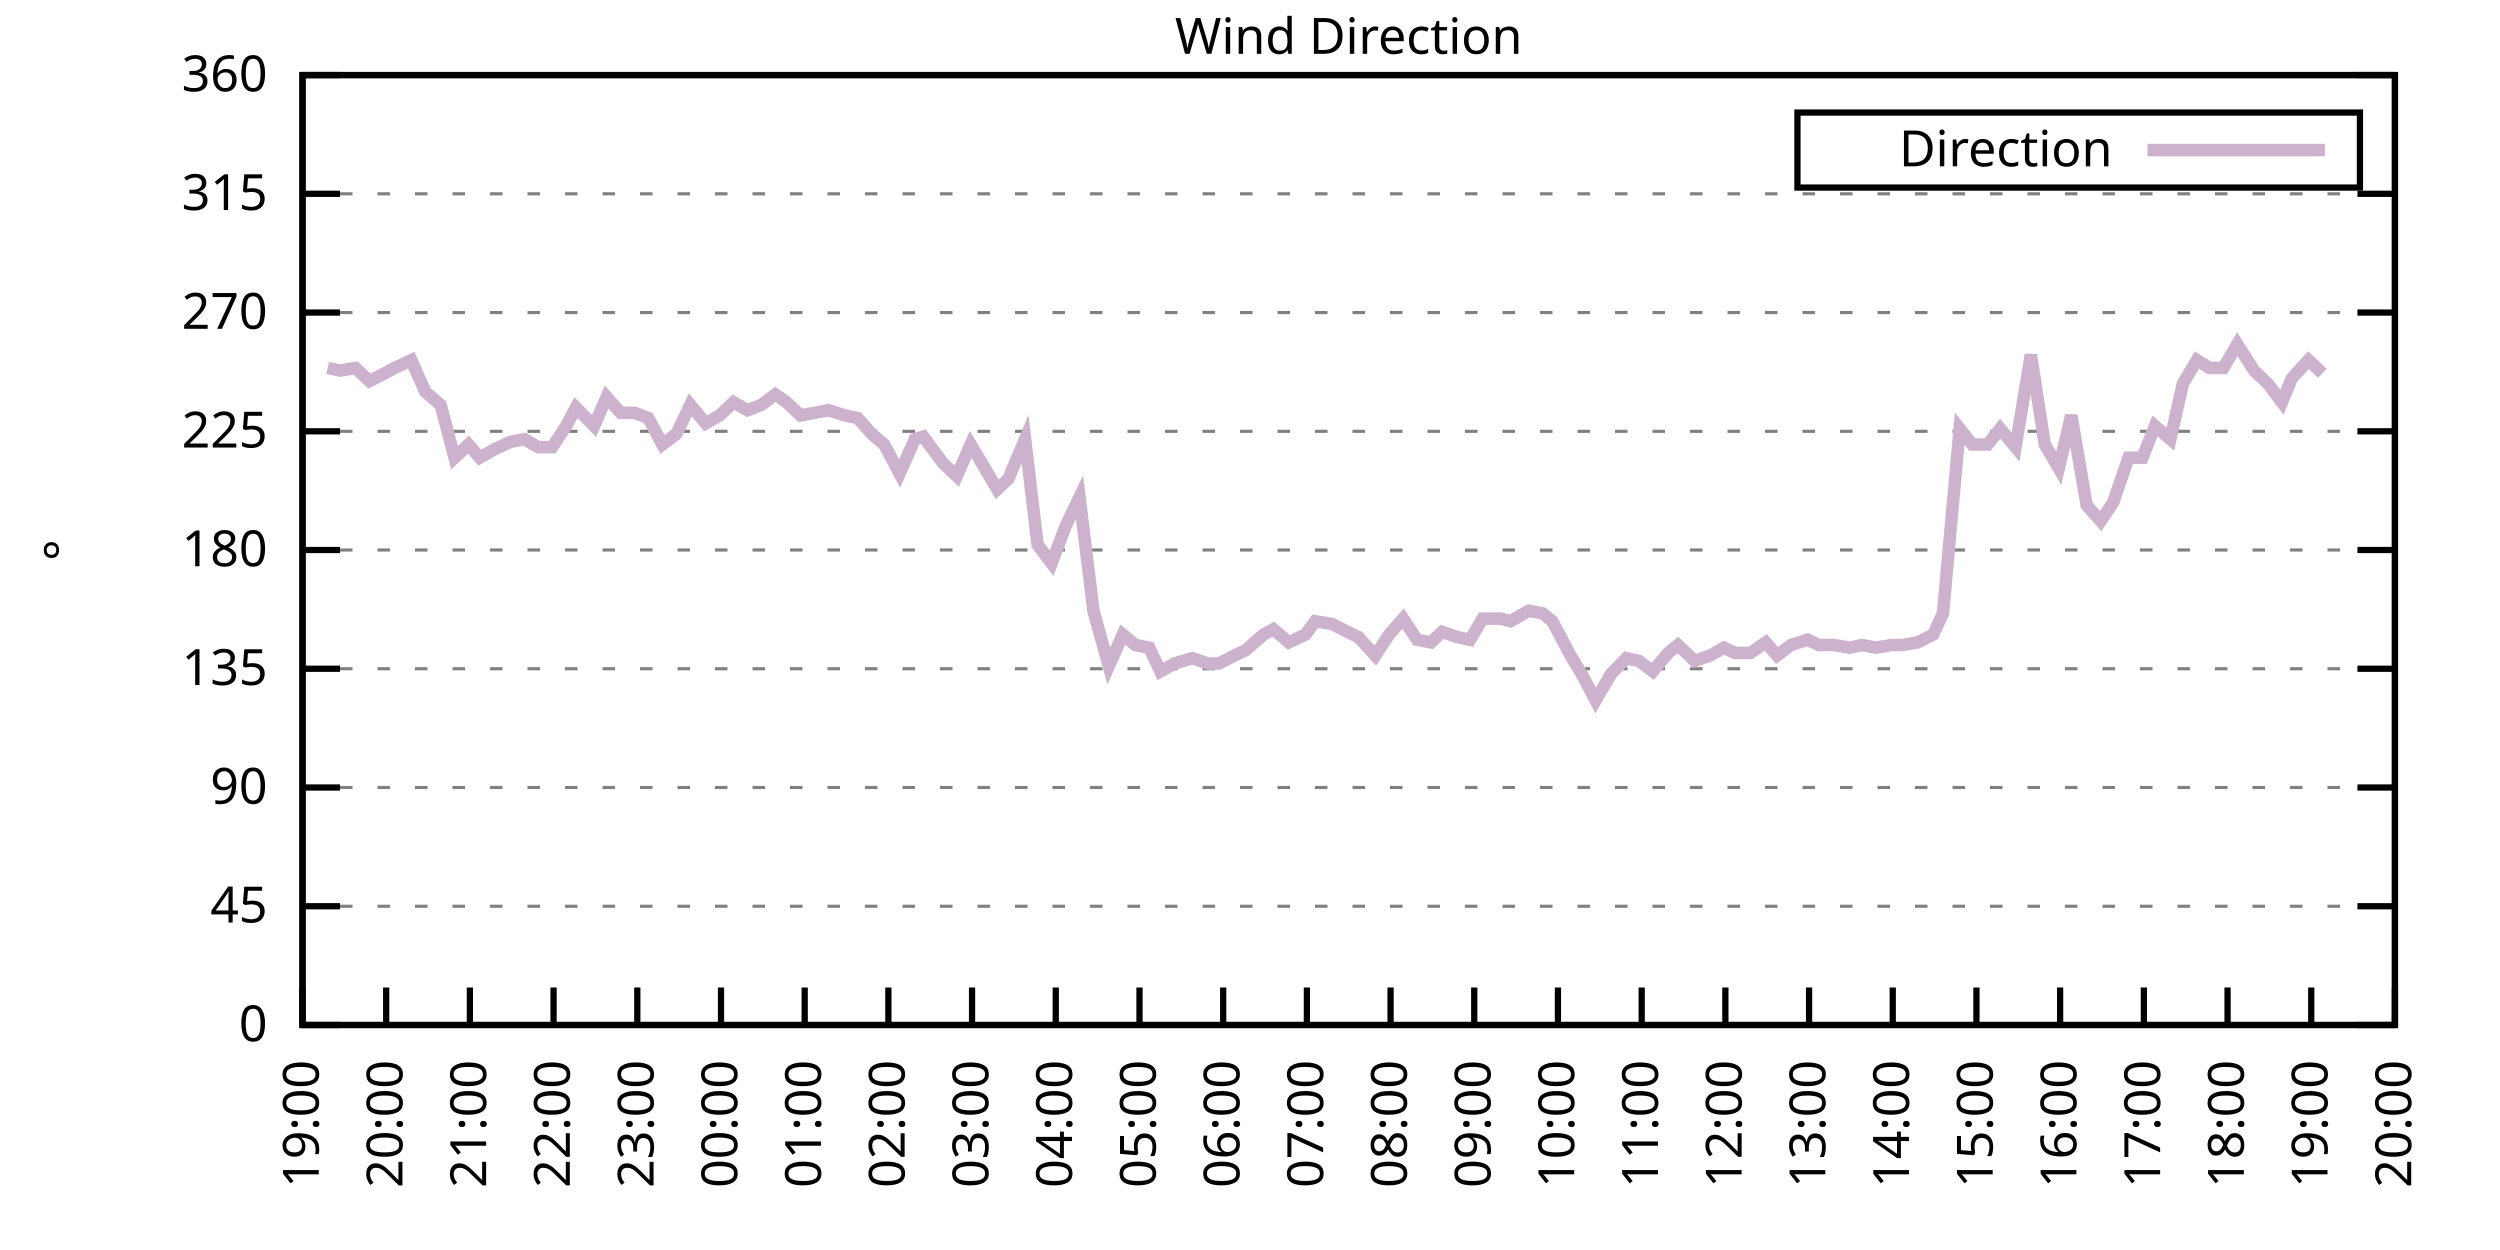
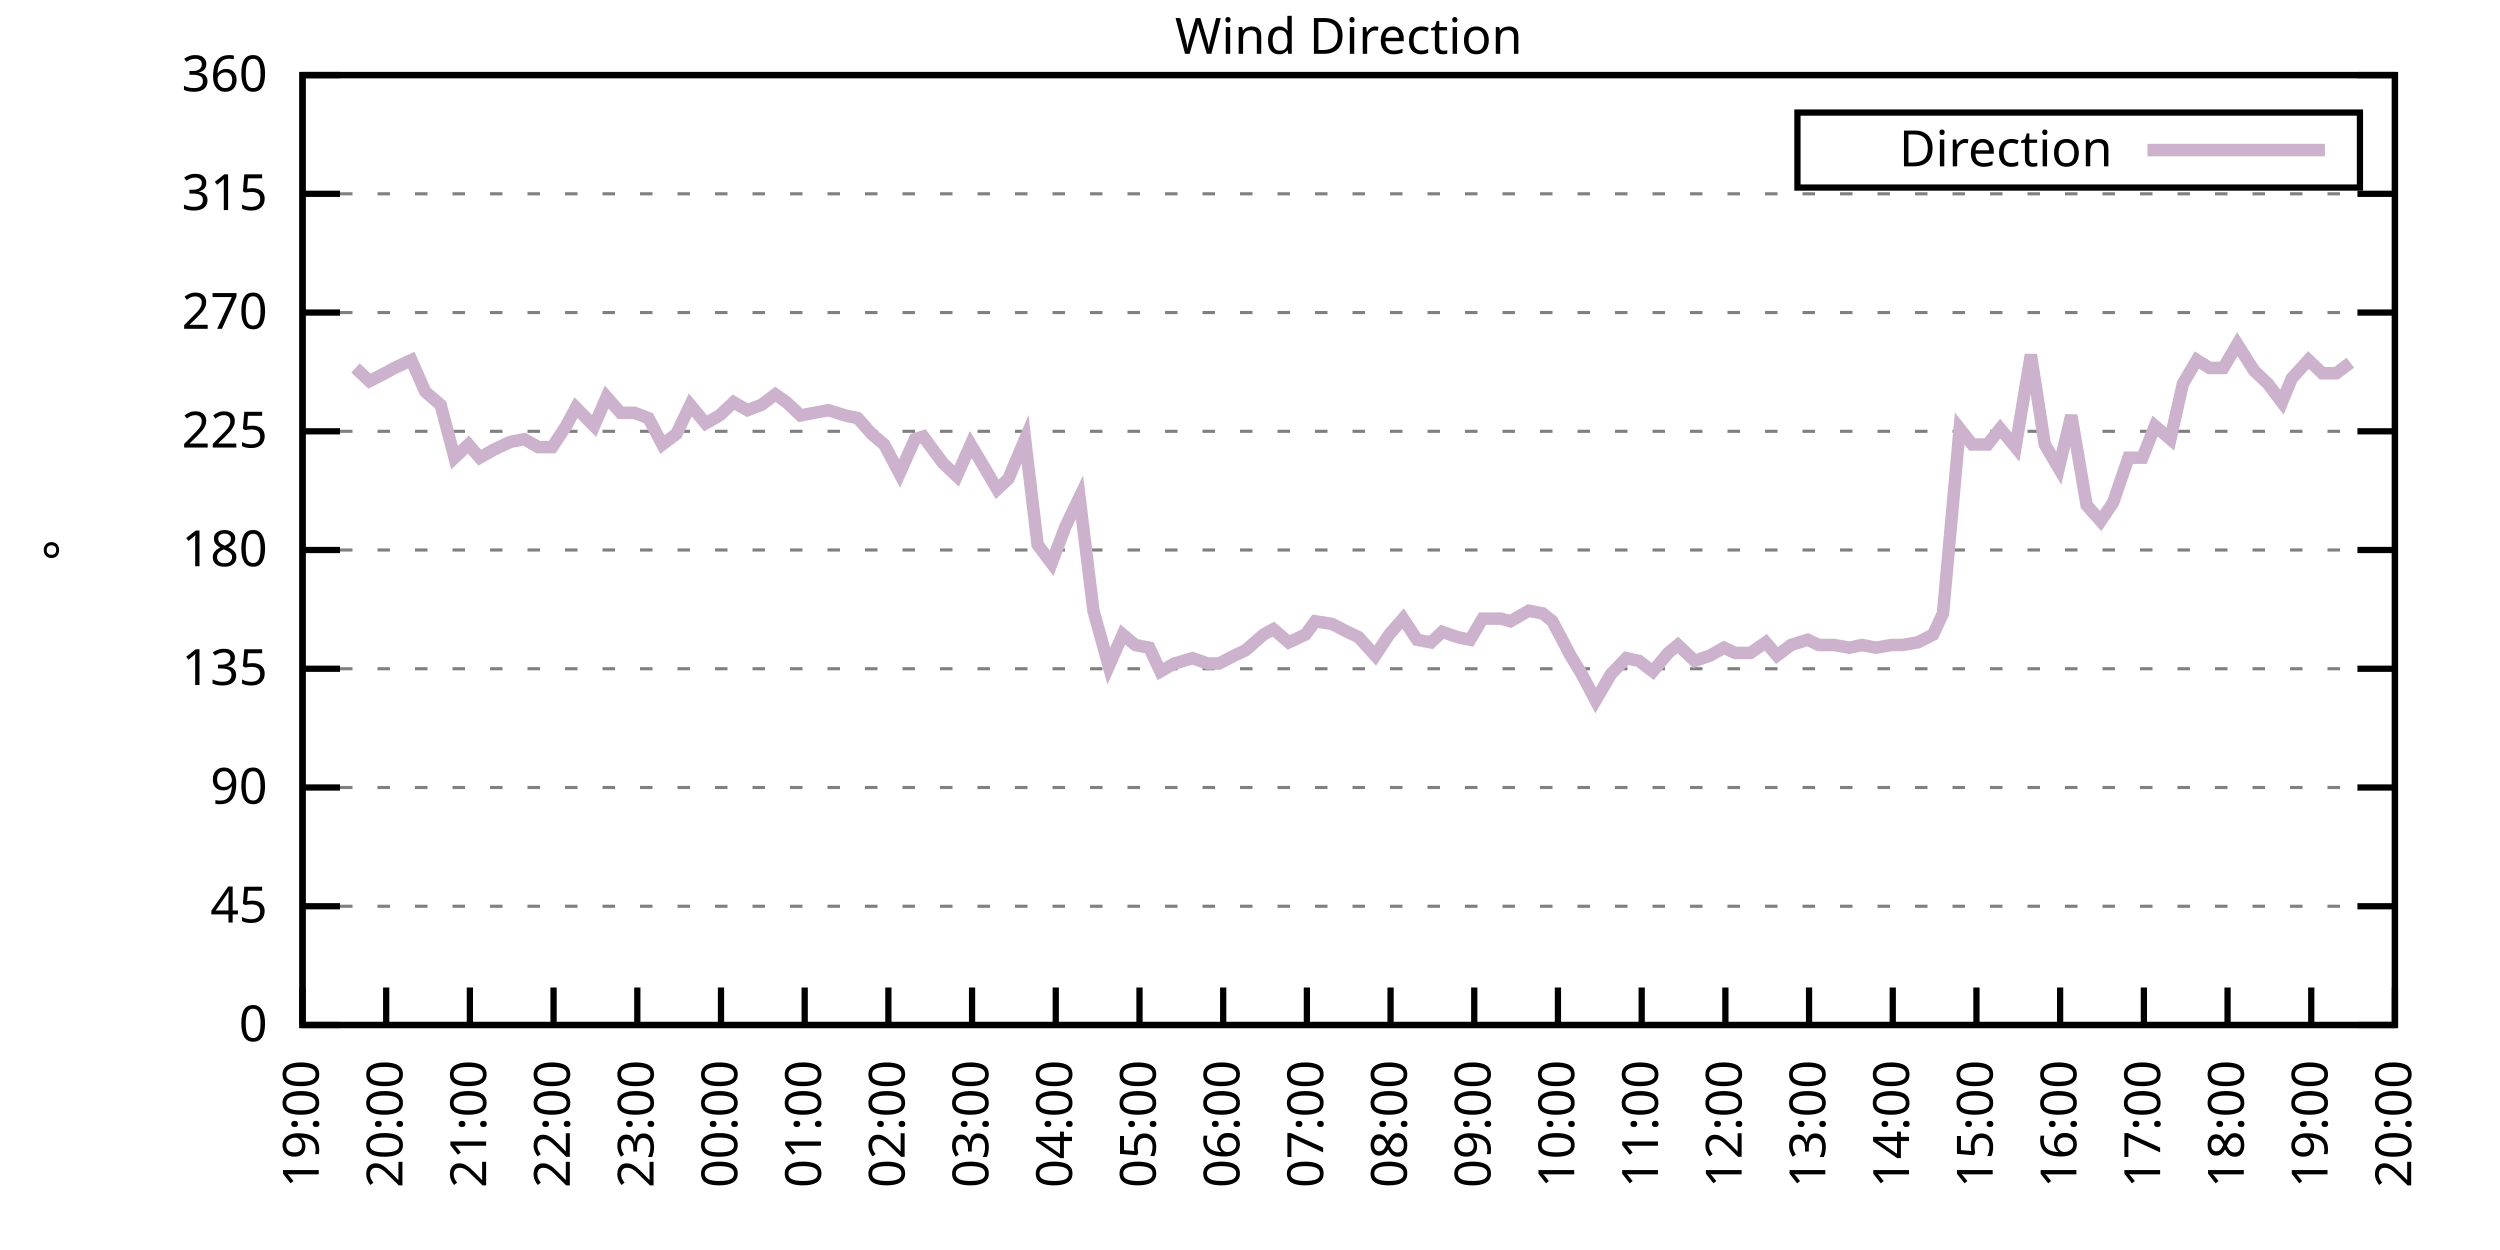
<svg xmlns="http://www.w3.org/2000/svg" xmlns:xlink="http://www.w3.org/1999/xlink" width="400" height="200" viewBox="0 0 400 200">
  <g id="gnuplot_canvas">
    <rect x="0" y="0" width="400" height="200" fill="none" />
    <defs>
      <circle id="gpDot" r="0.5" stroke-width="0.5" stroke="currentColor" />
      <path id="gpPt0" stroke-width="0.333" stroke="currentColor" d="M-1,0 h2 M0,-1 v2" />
      <path id="gpPt1" stroke-width="0.333" stroke="currentColor" d="M-1,-1 L1,1 M1,-1 L-1,1" />
      <path id="gpPt2" stroke-width="0.333" stroke="currentColor" d="M-1,0 L1,0 M0,-1 L0,1 M-1,-1 L1,1 M-1,1 L1,-1" />
      <rect id="gpPt3" stroke-width="0.333" stroke="currentColor" x="-1" y="-1" width="2" height="2" />
      <rect id="gpPt4" stroke-width="0.333" stroke="currentColor" fill="currentColor" x="-1" y="-1" width="2" height="2" />
      <circle id="gpPt5" stroke-width="0.333" stroke="currentColor" cx="0" cy="0" r="1" />
      <use xlink:href="#gpPt5" id="gpPt6" fill="currentColor" stroke="none" />
      <path id="gpPt7" stroke-width="0.333" stroke="currentColor" d="M0,-1.33 L-1.33,0.67 L1.33,0.67 z" />
      <use xlink:href="#gpPt7" id="gpPt8" fill="currentColor" stroke="none" />
      <use xlink:href="#gpPt7" id="gpPt9" stroke="currentColor" transform="rotate(180)" />
      <use xlink:href="#gpPt9" id="gpPt10" fill="currentColor" stroke="none" />
      <use xlink:href="#gpPt3" id="gpPt11" stroke="currentColor" transform="rotate(45)" />
      <use xlink:href="#gpPt11" id="gpPt12" fill="currentColor" stroke="none" />
      <path id="gpPt13" stroke-width="0.333" stroke="currentColor" d="M0,1.330 L1.265,0.411 L0.782,-1.067 L-0.782,-1.076 L-1.265,0.411 z" />
      <use xlink:href="#gpPt13" id="gpPt14" fill="currentColor" stroke="none" />
      <filter id="textbox" filterUnits="objectBoundingBox" x="0" y="0" height="1" width="1">
        <feFlood flood-color="white" flood-opacity="1" result="bgnd" />
        <feComposite in="SourceGraphic" in2="bgnd" operator="atop" />
      </filter>
      <filter id="greybox" filterUnits="objectBoundingBox" x="0" y="0" height="1" width="1">
        <feFlood flood-color="lightgrey" flood-opacity="1" result="grey" />
        <feComposite in="SourceGraphic" in2="grey" operator="atop" />
      </filter>
    </defs>
    <g fill="none" color="white" stroke="currentColor" stroke-width="1.00" stroke-linecap="butt" stroke-linejoin="miter">
</g>
    <g fill="none" color="black" stroke="currentColor" stroke-width="1.00" stroke-linecap="butt" stroke-linejoin="miter">
      <g stroke="none" shape-rendering="crispEdges">
        <polygon fill="rgb(255, 255, 255)" points="48.40,164.00 383.18,164.00 383.18,12.02 48.40,12.02 " />
      </g>
    </g>
    <g fill="none" color="black" stroke="currentColor" stroke-width="1.00" stroke-linecap="butt" stroke-linejoin="miter">
</g>
    <g fill="none" color="black" stroke="black" stroke-width="0.50" stroke-linecap="butt" stroke-linejoin="miter">
</g>
    <g fill="none" color="gray" stroke="currentColor" stroke-width="0.50" stroke-linecap="butt" stroke-linejoin="miter">
      <path stroke="gray" stroke-dasharray="2,4" class="gridline" d="M48.40,164.00 L383.19,164.00  " />
    </g>
    <g fill="none" color="gray" stroke="gray" stroke-width="1.00" stroke-linecap="butt" stroke-linejoin="miter">
</g>
    <g fill="none" color="black" stroke="currentColor" stroke-width="1.00" stroke-linecap="butt" stroke-linejoin="miter">
      <path stroke="black" d="M48.40,164.00 L54.40,164.00 M383.19,164.00 L377.19,164.00  " />
      <g transform="translate(42.80,166.60)" stroke="none" fill="black" font-family="Sans" font-size="8.00" text-anchor="end">
        <text>
          <tspan font-family="Sans"> 0</tspan>
        </text>
      </g>
    </g>
    <g fill="none" color="black" stroke="currentColor" stroke-width="1.00" stroke-linecap="butt" stroke-linejoin="miter">
</g>
    <g fill="none" color="black" stroke="black" stroke-width="0.50" stroke-linecap="butt" stroke-linejoin="miter">
</g>
    <g fill="none" color="gray" stroke="currentColor" stroke-width="0.50" stroke-linecap="butt" stroke-linejoin="miter">
      <path stroke="gray" stroke-dasharray="2,4" class="gridline" d="M48.40,145.00 L383.19,145.00  " />
    </g>
    <g fill="none" color="gray" stroke="gray" stroke-width="1.00" stroke-linecap="butt" stroke-linejoin="miter">
</g>
    <g fill="none" color="black" stroke="currentColor" stroke-width="1.00" stroke-linecap="butt" stroke-linejoin="miter">
      <path stroke="black" d="M48.40,145.00 L54.40,145.00 M383.19,145.00 L377.19,145.00  " />
      <g transform="translate(42.80,147.60)" stroke="none" fill="black" font-family="Sans" font-size="8.00" text-anchor="end">
        <text>
          <tspan font-family="Sans"> 45</tspan>
        </text>
      </g>
    </g>
    <g fill="none" color="black" stroke="currentColor" stroke-width="1.00" stroke-linecap="butt" stroke-linejoin="miter">
</g>
    <g fill="none" color="black" stroke="black" stroke-width="0.50" stroke-linecap="butt" stroke-linejoin="miter">
</g>
    <g fill="none" color="gray" stroke="currentColor" stroke-width="0.50" stroke-linecap="butt" stroke-linejoin="miter">
      <path stroke="gray" stroke-dasharray="2,4" class="gridline" d="M48.40,126.00 L383.19,126.00  " />
    </g>
    <g fill="none" color="gray" stroke="gray" stroke-width="1.00" stroke-linecap="butt" stroke-linejoin="miter">
</g>
    <g fill="none" color="black" stroke="currentColor" stroke-width="1.00" stroke-linecap="butt" stroke-linejoin="miter">
      <path stroke="black" d="M48.40,126.00 L54.40,126.00 M383.19,126.00 L377.19,126.00  " />
      <g transform="translate(42.80,128.60)" stroke="none" fill="black" font-family="Sans" font-size="8.00" text-anchor="end">
        <text>
          <tspan font-family="Sans"> 90</tspan>
        </text>
      </g>
    </g>
    <g fill="none" color="black" stroke="currentColor" stroke-width="1.00" stroke-linecap="butt" stroke-linejoin="miter">
</g>
    <g fill="none" color="black" stroke="black" stroke-width="0.50" stroke-linecap="butt" stroke-linejoin="miter">
</g>
    <g fill="none" color="gray" stroke="currentColor" stroke-width="0.50" stroke-linecap="butt" stroke-linejoin="miter">
      <path stroke="gray" stroke-dasharray="2,4" class="gridline" d="M48.40,107.00 L383.19,107.00  " />
    </g>
    <g fill="none" color="gray" stroke="gray" stroke-width="1.00" stroke-linecap="butt" stroke-linejoin="miter">
</g>
    <g fill="none" color="black" stroke="currentColor" stroke-width="1.00" stroke-linecap="butt" stroke-linejoin="miter">
      <path stroke="black" d="M48.40,107.00 L54.40,107.00 M383.19,107.00 L377.19,107.00  " />
      <g transform="translate(42.80,109.60)" stroke="none" fill="black" font-family="Sans" font-size="8.00" text-anchor="end">
        <text>
          <tspan font-family="Sans"> 135</tspan>
        </text>
      </g>
    </g>
    <g fill="none" color="black" stroke="currentColor" stroke-width="1.00" stroke-linecap="butt" stroke-linejoin="miter">
</g>
    <g fill="none" color="black" stroke="black" stroke-width="0.50" stroke-linecap="butt" stroke-linejoin="miter">
</g>
    <g fill="none" color="gray" stroke="currentColor" stroke-width="0.50" stroke-linecap="butt" stroke-linejoin="miter">
      <path stroke="gray" stroke-dasharray="2,4" class="gridline" d="M48.40,88.00 L383.19,88.00  " />
    </g>
    <g fill="none" color="gray" stroke="gray" stroke-width="1.00" stroke-linecap="butt" stroke-linejoin="miter">
</g>
    <g fill="none" color="black" stroke="currentColor" stroke-width="1.00" stroke-linecap="butt" stroke-linejoin="miter">
      <path stroke="black" d="M48.40,88.00 L54.40,88.00 M383.19,88.00 L377.19,88.00  " />
      <g transform="translate(42.80,90.60)" stroke="none" fill="black" font-family="Sans" font-size="8.00" text-anchor="end">
        <text>
          <tspan font-family="Sans"> 180</tspan>
        </text>
      </g>
    </g>
    <g fill="none" color="black" stroke="currentColor" stroke-width="1.00" stroke-linecap="butt" stroke-linejoin="miter">
</g>
    <g fill="none" color="black" stroke="black" stroke-width="0.50" stroke-linecap="butt" stroke-linejoin="miter">
</g>
    <g fill="none" color="gray" stroke="currentColor" stroke-width="0.50" stroke-linecap="butt" stroke-linejoin="miter">
      <path stroke="gray" stroke-dasharray="2,4" class="gridline" d="M48.40,69.01 L383.19,69.01  " />
    </g>
    <g fill="none" color="gray" stroke="gray" stroke-width="1.00" stroke-linecap="butt" stroke-linejoin="miter">
</g>
    <g fill="none" color="black" stroke="currentColor" stroke-width="1.00" stroke-linecap="butt" stroke-linejoin="miter">
      <path stroke="black" d="M48.40,69.01 L54.40,69.01 M383.19,69.01 L377.19,69.01  " />
      <g transform="translate(42.80,71.61)" stroke="none" fill="black" font-family="Sans" font-size="8.00" text-anchor="end">
        <text>
          <tspan font-family="Sans"> 225</tspan>
        </text>
      </g>
    </g>
    <g fill="none" color="black" stroke="currentColor" stroke-width="1.00" stroke-linecap="butt" stroke-linejoin="miter">
</g>
    <g fill="none" color="black" stroke="black" stroke-width="0.50" stroke-linecap="butt" stroke-linejoin="miter">
</g>
    <g fill="none" color="gray" stroke="currentColor" stroke-width="0.50" stroke-linecap="butt" stroke-linejoin="miter">
      <path stroke="gray" stroke-dasharray="2,4" class="gridline" d="M48.40,50.01 L383.19,50.01  " />
    </g>
    <g fill="none" color="gray" stroke="gray" stroke-width="1.00" stroke-linecap="butt" stroke-linejoin="miter">
</g>
    <g fill="none" color="black" stroke="currentColor" stroke-width="1.00" stroke-linecap="butt" stroke-linejoin="miter">
      <path stroke="black" d="M48.40,50.01 L54.40,50.01 M383.19,50.01 L377.19,50.01  " />
      <g transform="translate(42.80,52.61)" stroke="none" fill="black" font-family="Sans" font-size="8.00" text-anchor="end">
        <text>
          <tspan font-family="Sans"> 270</tspan>
        </text>
      </g>
    </g>
    <g fill="none" color="black" stroke="currentColor" stroke-width="1.00" stroke-linecap="butt" stroke-linejoin="miter">
</g>
    <g fill="none" color="black" stroke="black" stroke-width="0.50" stroke-linecap="butt" stroke-linejoin="miter">
</g>
    <g fill="none" color="gray" stroke="currentColor" stroke-width="0.50" stroke-linecap="butt" stroke-linejoin="miter">
      <path stroke="gray" stroke-dasharray="2,4" class="gridline" d="M48.40,31.01 L383.19,31.01  " />
    </g>
    <g fill="none" color="gray" stroke="gray" stroke-width="1.00" stroke-linecap="butt" stroke-linejoin="miter">
</g>
    <g fill="none" color="black" stroke="currentColor" stroke-width="1.00" stroke-linecap="butt" stroke-linejoin="miter">
      <path stroke="black" d="M48.40,31.01 L54.40,31.01 M383.19,31.01 L377.19,31.01  " />
      <g transform="translate(42.80,33.61)" stroke="none" fill="black" font-family="Sans" font-size="8.00" text-anchor="end">
        <text>
          <tspan font-family="Sans"> 315</tspan>
        </text>
      </g>
    </g>
    <g fill="none" color="black" stroke="currentColor" stroke-width="1.00" stroke-linecap="butt" stroke-linejoin="miter">
</g>
    <g fill="none" color="black" stroke="black" stroke-width="0.50" stroke-linecap="butt" stroke-linejoin="miter">
</g>
    <g fill="none" color="gray" stroke="currentColor" stroke-width="0.50" stroke-linecap="butt" stroke-linejoin="miter">
      <path stroke="gray" stroke-dasharray="2,4" class="gridline" d="M48.40,12.01 L383.19,12.01  " />
    </g>
    <g fill="none" color="gray" stroke="gray" stroke-width="1.00" stroke-linecap="butt" stroke-linejoin="miter">
</g>
    <g fill="none" color="black" stroke="currentColor" stroke-width="1.00" stroke-linecap="butt" stroke-linejoin="miter">
      <path stroke="black" d="M48.40,12.01 L54.40,12.01 M383.19,12.01 L377.19,12.01  " />
      <g transform="translate(42.80,14.61)" stroke="none" fill="black" font-family="Sans" font-size="8.00" text-anchor="end">
        <text>
          <tspan font-family="Sans"> 360</tspan>
        </text>
      </g>
    </g>
    <g fill="none" color="black" stroke="currentColor" stroke-width="1.00" stroke-linecap="butt" stroke-linejoin="miter">
      <path stroke="black" d="M48.40,164.00 L48.40,158.00  " />
      <g transform="translate(51.00,169.60) rotate(270.00)" stroke="none" fill="black" font-family="Sans" font-size="8.00" text-anchor="end">
        <text>
          <tspan font-family="Sans">19:00</tspan>
        </text>
      </g>
    </g>
    <g fill="none" color="black" stroke="currentColor" stroke-width="1.00" stroke-linecap="butt" stroke-linejoin="miter">
      <path stroke="black" d="M61.79,164.00 L61.79,158.00  " />
      <g transform="translate(64.39,169.60) rotate(270.00)" stroke="none" fill="black" font-family="Sans" font-size="8.00" text-anchor="end">
        <text>
          <tspan font-family="Sans">20:00</tspan>
        </text>
      </g>
    </g>
    <g fill="none" color="black" stroke="currentColor" stroke-width="1.00" stroke-linecap="butt" stroke-linejoin="miter">
      <path stroke="black" d="M75.18,164.00 L75.18,158.00  " />
      <g transform="translate(77.78,169.60) rotate(270.00)" stroke="none" fill="black" font-family="Sans" font-size="8.00" text-anchor="end">
        <text>
          <tspan font-family="Sans">21:00</tspan>
        </text>
      </g>
    </g>
    <g fill="none" color="black" stroke="currentColor" stroke-width="1.00" stroke-linecap="butt" stroke-linejoin="miter">
      <path stroke="black" d="M88.57,164.00 L88.57,158.00  " />
      <g transform="translate(91.17,169.60) rotate(270.00)" stroke="none" fill="black" font-family="Sans" font-size="8.00" text-anchor="end">
        <text>
          <tspan font-family="Sans">22:00</tspan>
        </text>
      </g>
    </g>
    <g fill="none" color="black" stroke="currentColor" stroke-width="1.00" stroke-linecap="butt" stroke-linejoin="miter">
      <path stroke="black" d="M101.97,164.00 L101.97,158.00  " />
      <g transform="translate(104.57,169.60) rotate(270.00)" stroke="none" fill="black" font-family="Sans" font-size="8.00" text-anchor="end">
        <text>
          <tspan font-family="Sans">23:00</tspan>
        </text>
      </g>
    </g>
    <g fill="none" color="black" stroke="currentColor" stroke-width="1.00" stroke-linecap="butt" stroke-linejoin="miter">
      <path stroke="black" d="M115.36,164.00 L115.36,158.00  " />
      <g transform="translate(117.96,169.60) rotate(270.00)" stroke="none" fill="black" font-family="Sans" font-size="8.00" text-anchor="end">
        <text>
          <tspan font-family="Sans">00:00</tspan>
        </text>
      </g>
    </g>
    <g fill="none" color="black" stroke="currentColor" stroke-width="1.00" stroke-linecap="butt" stroke-linejoin="miter">
      <path stroke="black" d="M128.75,164.00 L128.75,158.00  " />
      <g transform="translate(131.35,169.60) rotate(270.00)" stroke="none" fill="black" font-family="Sans" font-size="8.00" text-anchor="end">
        <text>
          <tspan font-family="Sans">01:00</tspan>
        </text>
      </g>
    </g>
    <g fill="none" color="black" stroke="currentColor" stroke-width="1.00" stroke-linecap="butt" stroke-linejoin="miter">
      <path stroke="black" d="M142.14,164.00 L142.14,158.00  " />
      <g transform="translate(144.74,169.60) rotate(270.00)" stroke="none" fill="black" font-family="Sans" font-size="8.00" text-anchor="end">
        <text>
          <tspan font-family="Sans">02:00</tspan>
        </text>
      </g>
    </g>
    <g fill="none" color="black" stroke="currentColor" stroke-width="1.00" stroke-linecap="butt" stroke-linejoin="miter">
      <path stroke="black" d="M155.53,164.00 L155.53,158.00  " />
      <g transform="translate(158.13,169.60) rotate(270.00)" stroke="none" fill="black" font-family="Sans" font-size="8.00" text-anchor="end">
        <text>
          <tspan font-family="Sans">03:00</tspan>
        </text>
      </g>
    </g>
    <g fill="none" color="black" stroke="currentColor" stroke-width="1.00" stroke-linecap="butt" stroke-linejoin="miter">
      <path stroke="black" d="M168.92,164.00 L168.92,158.00  " />
      <g transform="translate(171.52,169.60) rotate(270.00)" stroke="none" fill="black" font-family="Sans" font-size="8.00" text-anchor="end">
        <text>
          <tspan font-family="Sans">04:00</tspan>
        </text>
      </g>
    </g>
    <g fill="none" color="black" stroke="currentColor" stroke-width="1.00" stroke-linecap="butt" stroke-linejoin="miter">
      <path stroke="black" d="M182.32,164.00 L182.32,158.00  " />
      <g transform="translate(184.92,169.60) rotate(270.00)" stroke="none" fill="black" font-family="Sans" font-size="8.00" text-anchor="end">
        <text>
          <tspan font-family="Sans">05:00</tspan>
        </text>
      </g>
    </g>
    <g fill="none" color="black" stroke="currentColor" stroke-width="1.00" stroke-linecap="butt" stroke-linejoin="miter">
      <path stroke="black" d="M195.71,164.00 L195.71,158.00  " />
      <g transform="translate(198.31,169.60) rotate(270.00)" stroke="none" fill="black" font-family="Sans" font-size="8.00" text-anchor="end">
        <text>
          <tspan font-family="Sans">06:00</tspan>
        </text>
      </g>
    </g>
    <g fill="none" color="black" stroke="currentColor" stroke-width="1.00" stroke-linecap="butt" stroke-linejoin="miter">
      <path stroke="black" d="M209.10,164.00 L209.10,158.00  " />
      <g transform="translate(211.70,169.60) rotate(270.00)" stroke="none" fill="black" font-family="Sans" font-size="8.00" text-anchor="end">
        <text>
          <tspan font-family="Sans">07:00</tspan>
        </text>
      </g>
    </g>
    <g fill="none" color="black" stroke="currentColor" stroke-width="1.00" stroke-linecap="butt" stroke-linejoin="miter">
      <path stroke="black" d="M222.49,164.00 L222.49,158.00  " />
      <g transform="translate(225.09,169.60) rotate(270.00)" stroke="none" fill="black" font-family="Sans" font-size="8.00" text-anchor="end">
        <text>
          <tspan font-family="Sans">08:00</tspan>
        </text>
      </g>
    </g>
    <g fill="none" color="black" stroke="currentColor" stroke-width="1.00" stroke-linecap="butt" stroke-linejoin="miter">
      <path stroke="black" d="M235.88,164.00 L235.88,158.00  " />
      <g transform="translate(238.48,169.60) rotate(270.00)" stroke="none" fill="black" font-family="Sans" font-size="8.00" text-anchor="end">
        <text>
          <tspan font-family="Sans">09:00</tspan>
        </text>
      </g>
    </g>
    <g fill="none" color="black" stroke="currentColor" stroke-width="1.00" stroke-linecap="butt" stroke-linejoin="miter">
      <path stroke="black" d="M249.27,164.00 L249.27,158.00  " />
      <g transform="translate(251.87,169.60) rotate(270.00)" stroke="none" fill="black" font-family="Sans" font-size="8.00" text-anchor="end">
        <text>
          <tspan font-family="Sans">10:00</tspan>
        </text>
      </g>
    </g>
    <g fill="none" color="black" stroke="currentColor" stroke-width="1.00" stroke-linecap="butt" stroke-linejoin="miter">
      <path stroke="black" d="M262.67,164.00 L262.67,158.00  " />
      <g transform="translate(265.27,169.60) rotate(270.00)" stroke="none" fill="black" font-family="Sans" font-size="8.00" text-anchor="end">
        <text>
          <tspan font-family="Sans">11:00</tspan>
        </text>
      </g>
    </g>
    <g fill="none" color="black" stroke="currentColor" stroke-width="1.00" stroke-linecap="butt" stroke-linejoin="miter">
      <path stroke="black" d="M276.06,164.00 L276.06,158.00  " />
      <g transform="translate(278.66,169.60) rotate(270.00)" stroke="none" fill="black" font-family="Sans" font-size="8.00" text-anchor="end">
        <text>
          <tspan font-family="Sans">12:00</tspan>
        </text>
      </g>
    </g>
    <g fill="none" color="black" stroke="currentColor" stroke-width="1.00" stroke-linecap="butt" stroke-linejoin="miter">
      <path stroke="black" d="M289.45,164.00 L289.45,158.00  " />
      <g transform="translate(292.05,169.60) rotate(270.00)" stroke="none" fill="black" font-family="Sans" font-size="8.00" text-anchor="end">
        <text>
          <tspan font-family="Sans">13:00</tspan>
        </text>
      </g>
    </g>
    <g fill="none" color="black" stroke="currentColor" stroke-width="1.00" stroke-linecap="butt" stroke-linejoin="miter">
      <path stroke="black" d="M302.84,164.00 L302.84,158.00  " />
      <g transform="translate(305.44,169.60) rotate(270.00)" stroke="none" fill="black" font-family="Sans" font-size="8.00" text-anchor="end">
        <text>
          <tspan font-family="Sans">14:00</tspan>
        </text>
      </g>
    </g>
    <g fill="none" color="black" stroke="currentColor" stroke-width="1.00" stroke-linecap="butt" stroke-linejoin="miter">
      <path stroke="black" d="M316.23,164.00 L316.23,158.00  " />
      <g transform="translate(318.83,169.60) rotate(270.00)" stroke="none" fill="black" font-family="Sans" font-size="8.00" text-anchor="end">
        <text>
          <tspan font-family="Sans">15:00</tspan>
        </text>
      </g>
    </g>
    <g fill="none" color="black" stroke="currentColor" stroke-width="1.00" stroke-linecap="butt" stroke-linejoin="miter">
      <path stroke="black" d="M329.62,164.00 L329.62,158.00  " />
      <g transform="translate(332.22,169.60) rotate(270.00)" stroke="none" fill="black" font-family="Sans" font-size="8.00" text-anchor="end">
        <text>
          <tspan font-family="Sans">16:00</tspan>
        </text>
      </g>
    </g>
    <g fill="none" color="black" stroke="currentColor" stroke-width="1.00" stroke-linecap="butt" stroke-linejoin="miter">
      <path stroke="black" d="M343.02,164.00 L343.02,158.00  " />
      <g transform="translate(345.62,169.60) rotate(270.00)" stroke="none" fill="black" font-family="Sans" font-size="8.00" text-anchor="end">
        <text>
          <tspan font-family="Sans">17:00</tspan>
        </text>
      </g>
    </g>
    <g fill="none" color="black" stroke="currentColor" stroke-width="1.00" stroke-linecap="butt" stroke-linejoin="miter">
      <path stroke="black" d="M356.41,164.00 L356.41,158.00  " />
      <g transform="translate(359.01,169.60) rotate(270.00)" stroke="none" fill="black" font-family="Sans" font-size="8.00" text-anchor="end">
        <text>
          <tspan font-family="Sans">18:00</tspan>
        </text>
      </g>
    </g>
    <g fill="none" color="black" stroke="currentColor" stroke-width="1.00" stroke-linecap="butt" stroke-linejoin="miter">
      <path stroke="black" d="M369.80,164.00 L369.80,158.00  " />
      <g transform="translate(372.40,169.60) rotate(270.00)" stroke="none" fill="black" font-family="Sans" font-size="8.00" text-anchor="end">
        <text>
          <tspan font-family="Sans">19:00</tspan>
        </text>
      </g>
    </g>
    <g fill="none" color="black" stroke="currentColor" stroke-width="1.00" stroke-linecap="butt" stroke-linejoin="miter">
      <path stroke="black" d="M383.19,164.00 L383.19,158.00  " />
      <g transform="translate(385.79,169.60) rotate(270.00)" stroke="none" fill="black" font-family="Sans" font-size="8.00" text-anchor="end">
        <text>
          <tspan font-family="Sans">20:00</tspan>
        </text>
      </g>
    </g>
    <g fill="none" color="black" stroke="currentColor" stroke-width="1.00" stroke-linecap="butt" stroke-linejoin="miter">
</g>
    <g fill="none" color="black" stroke="currentColor" stroke-width="1.00" stroke-linecap="butt" stroke-linejoin="miter">
      <path stroke="black" d="M48.40,12.01 L48.40,164.00 L383.19,164.00 L383.19,12.01 L48.40,12.01 Z  " />
    </g>
    <g fill="none" color="black" stroke="currentColor" stroke-width="1.00" stroke-linecap="butt" stroke-linejoin="miter">
</g>
    <g fill="none" color="black" stroke="currentColor" stroke-width="1.00" stroke-linecap="butt" stroke-linejoin="miter">
      <path stroke="black" d="M287.59,30.01 L287.59,18.01 L377.59,18.01 L377.59,30.01 L287.59,30.01 Z  " />
    </g>
    <g id="Wind_direction_plot_1">
      <g fill="none" color="white" stroke="black" stroke-width="2.00" stroke-linecap="butt" stroke-linejoin="miter">
</g>
      <g fill="none" color="black" stroke="currentColor" stroke-width="2.00" stroke-linecap="butt" stroke-linejoin="miter">
        <g transform="translate(337.99,26.61)" stroke="none" fill="black" font-family="Sans" font-size="8.00" text-anchor="end">
          <text>
            <tspan font-family="Sans">Direction</tspan>
          </text>
        </g>
      </g>
      <g fill="none" color="black" stroke="currentColor" stroke-width="2.00" stroke-linecap="butt" stroke-linejoin="miter">
-         <path stroke="rgb(204, 178, 204)" d="M343.59,24.01 L371.99,24.01 M52.42,58.87 L54.43,59.30 L56.88,58.87 L59.11,60.98 L61.57,59.72 L63.13,58.87   L65.81,57.61 L68.04,62.67 L70.50,64.78 L72.73,73.23 L74.96,71.12 L76.75,73.23 L78.98,71.96 L81.66,70.70   L83.89,70.27 L86.12,71.54 L88.35,71.54 L90.58,68.16 L92.15,65.21 L95.05,68.16 L97.06,63.52 L99.29,66.05   L101.52,66.05 L103.75,66.90 L105.98,71.12 L108.22,69.43 L110.45,64.78 L112.90,67.74 L115.13,66.47 L117.37,64.36   L119.60,65.63 L121.83,64.78 L124.06,63.10 L125.85,64.36 L128.08,66.47 L130.31,66.05 L132.54,65.63 L135.22,66.47   L137.23,66.90 L139.46,69.43 L141.47,71.12 L143.93,75.76 L146.38,70.27 L147.72,69.85 L150.85,74.07 L153.08,76.18   L155.31,71.12 L157.32,74.49 L159.55,78.29 L161.34,76.61 L164.01,70.27 L166.02,87.16 L168.25,90.12 L170.49,84.21   L172.72,79.56 L174.95,97.72 L177.41,106.58 L179.64,101.52 L181.65,103.20 L183.88,103.63 L185.66,107.43 L187.90,106.16   L190.80,105.31 L193.25,106.16 L195.04,106.16 L197.49,104.89 L199.28,104.05 L202.18,101.52 L203.74,100.67 L206.20,102.78   L208.88,101.52 L210.44,99.40 L213.12,99.83 L215.57,101.09 L217.36,101.94 L220.04,104.89 L222.27,101.52 L224.50,98.98   L226.73,102.36 L228.96,102.78 L230.75,101.09 L233.20,101.94 L235.21,102.36 L237.22,98.98 L240.12,98.98 L241.69,99.40   L244.59,97.72 L246.82,98.14 L248.38,99.40 L251.28,104.89 L253.07,107.85 L255.30,112.07 L257.76,107.85 L260.21,105.31   L262.22,105.74 L264.45,107.43 L266.91,104.47 L268.47,103.20 L271.15,105.74 L273.60,104.89 L275.83,103.63 L277.62,104.47   L280.07,104.47 L282.53,102.78 L284.32,104.89 L286.55,103.20 L289.23,102.36 L291.01,103.20 L293.47,103.20 L295.92,103.63   L297.93,103.20 L300.16,103.63 L302.62,103.20 L304.40,103.20 L306.86,102.78 L309.31,101.52 L310.88,98.14 L313.55,68.58   L315.56,71.12 L318.02,71.12 L320.03,68.58 L322.48,71.54 L324.94,56.76 L327.17,71.12 L329.40,74.92 L331.41,66.47   L333.86,80.83 L336.10,83.36 L338.10,80.41 L340.56,73.23 L342.79,73.23 L344.80,68.16 L347.26,70.27 L349.26,61.41   L351.50,57.61 L353.51,58.87 L355.74,58.87 L357.97,55.07 L360.65,59.30 L362.88,61.41 L365.11,64.36 L366.67,60.56   L369.35,57.61 L371.58,59.72  " />
+         <path stroke="rgb(204, 178, 204)" d="M343.59,24.01 L371.99,24.01 M56.88,58.87 L59.11,60.98 L61.57,59.72 L63.13,58.87 L65.81,57.61 L68.04,62.67   L70.50,64.78 L72.73,73.23 L74.96,71.12 L76.75,73.23 L78.98,71.96 L81.66,70.70 L83.89,70.27 L86.12,71.54   L88.35,71.54 L90.58,68.16 L92.15,65.21 L95.05,68.16 L97.06,63.52 L99.29,66.05 L101.52,66.05 L103.75,66.90   L105.98,71.12 L108.22,69.43 L110.45,64.78 L112.90,67.74 L115.13,66.47 L117.37,64.36 L119.60,65.63 L121.83,64.78   L124.06,63.10 L125.85,64.36 L128.08,66.47 L130.31,66.05 L132.54,65.63 L135.22,66.47 L137.23,66.90 L139.46,69.43   L141.47,71.12 L143.93,75.76 L146.38,70.27 L147.72,69.85 L150.85,74.07 L153.08,76.18 L155.31,71.12 L157.32,74.49   L159.55,78.29 L161.34,76.61 L164.01,70.27 L166.02,87.16 L168.25,90.12 L170.49,84.21 L172.72,79.56 L174.95,97.72   L177.41,106.58 L179.64,101.52 L181.65,103.20 L183.88,103.63 L185.66,107.43 L187.90,106.16 L190.80,105.31 L193.25,106.16   L195.04,106.16 L197.49,104.89 L199.28,104.05 L202.18,101.52 L203.74,100.67 L206.20,102.78 L208.88,101.52 L210.44,99.40   L213.12,99.83 L215.57,101.09 L217.36,101.94 L220.04,104.89 L222.27,101.52 L224.50,98.98 L226.73,102.36 L228.96,102.78   L230.75,101.09 L233.20,101.94 L235.21,102.36 L237.22,98.98 L240.12,98.98 L241.69,99.40 L244.59,97.72 L246.82,98.14   L248.38,99.40 L251.28,104.89 L253.07,107.85 L255.30,112.07 L257.76,107.85 L260.21,105.31 L262.22,105.74 L264.45,107.43   L266.91,104.47 L268.47,103.20 L271.15,105.74 L273.60,104.89 L275.83,103.63 L277.62,104.47 L280.07,104.47 L282.53,102.78   L284.32,104.89 L286.55,103.20 L289.23,102.36 L291.01,103.20 L293.47,103.20 L295.92,103.63 L297.93,103.20 L300.16,103.63   L302.62,103.20 L304.40,103.20 L306.86,102.78 L309.31,101.52 L310.88,98.14 L313.55,68.58 L315.56,71.12 L318.02,71.12   L320.03,68.58 L322.48,71.54 L324.94,56.76 L327.17,71.12 L329.40,74.92 L331.41,66.47 L333.86,80.83 L336.10,83.36   L338.10,80.41 L340.56,73.23 L342.79,73.23 L344.80,68.16 L347.26,70.27 L349.26,61.41 L351.50,57.61 L353.51,58.87   L355.74,58.87 L357.97,55.07 L360.65,59.30 L362.88,61.41 L365.11,64.36 L366.67,60.56 L369.35,57.61 L371.58,59.72   L373.82,59.72 L376.05,58.03  " />
      </g>
    </g>
    <g fill="none" color="black" stroke="currentColor" stroke-width="2.00" stroke-linecap="butt" stroke-linejoin="miter">
</g>
    <g fill="none" color="black" stroke="black" stroke-width="1.00" stroke-linecap="butt" stroke-linejoin="miter">
</g>
    <g fill="none" color="black" stroke="currentColor" stroke-width="1.00" stroke-linecap="butt" stroke-linejoin="miter">
      <path stroke="black" d="M48.40,12.01 L48.40,164.00 L383.19,164.00 L383.19,12.01 L48.40,12.01 Z  " />
      <g transform="translate(12.80,88.01) rotate(270.00)" stroke="none" fill="black" font-family="Sans" font-size="8.00" text-anchor="middle">
        <text>
          <tspan font-family="Sans">°</tspan>
        </text>
      </g>
    </g>
    <g fill="none" color="black" stroke="currentColor" stroke-width="1.00" stroke-linecap="butt" stroke-linejoin="miter">
</g>
    <g fill="none" color="black" stroke="currentColor" stroke-width="1.00" stroke-linecap="butt" stroke-linejoin="miter">
      <g transform="translate(215.79,8.61)" stroke="none" fill="black" font-family="Sans" font-size="8.00" text-anchor="middle">
        <text>
          <tspan font-family="Sans">Wind Direction</tspan>
        </text>
      </g>
    </g>
    <g fill="none" color="black" stroke="currentColor" stroke-width="1.00" stroke-linecap="butt" stroke-linejoin="miter">
</g>
  </g>
</svg>
